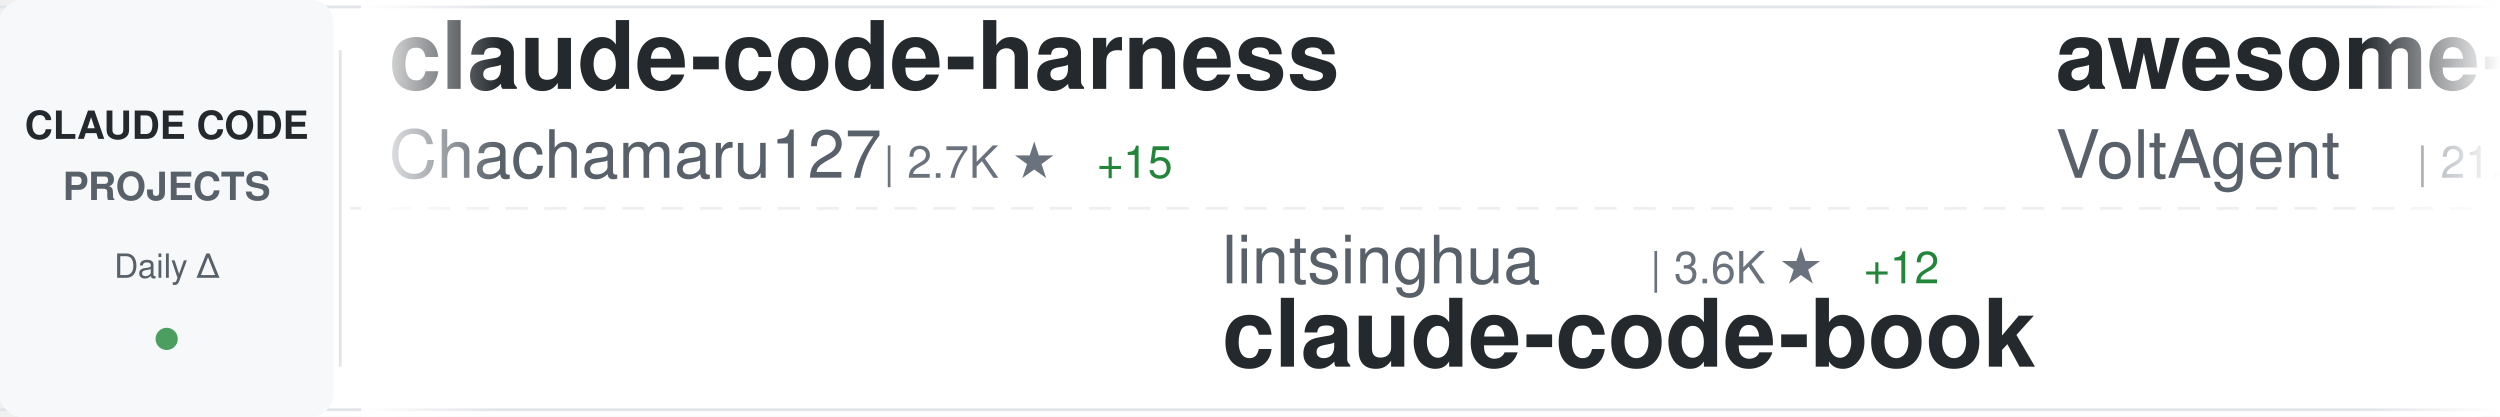
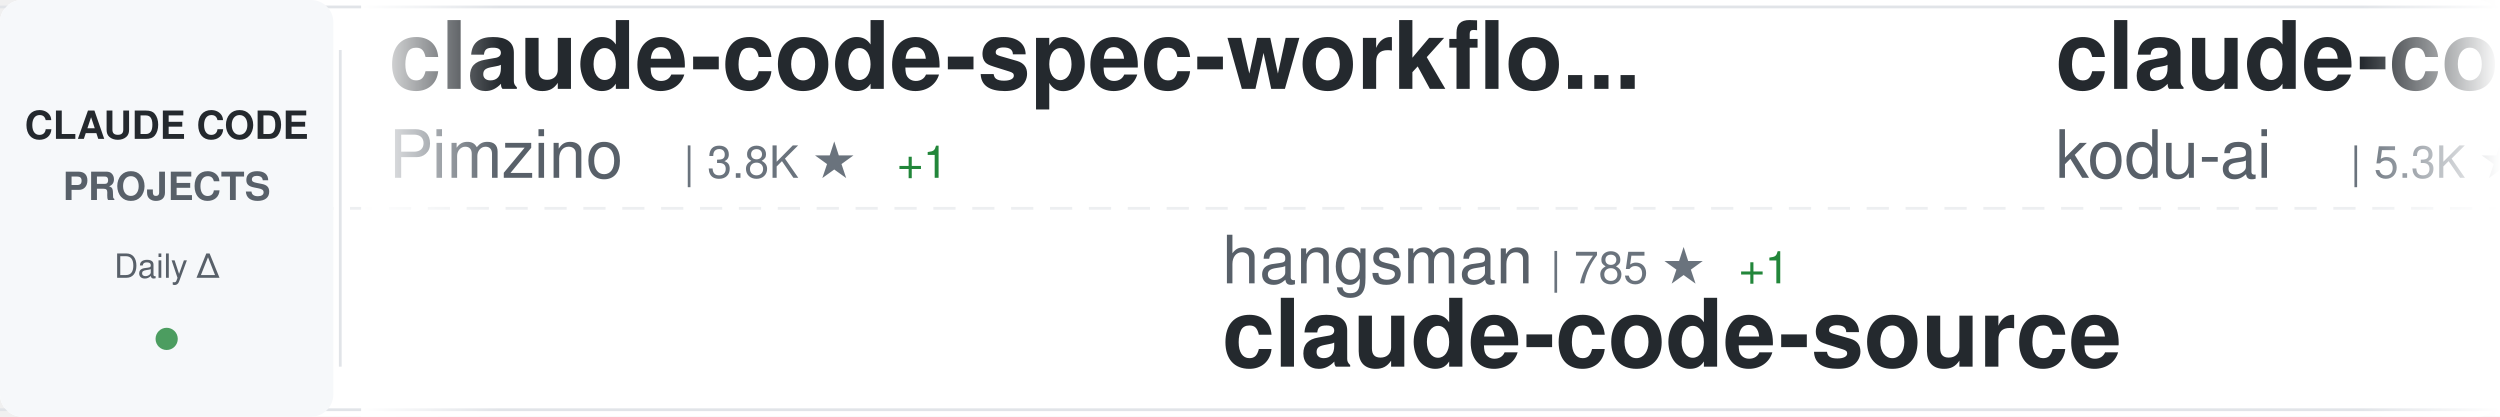
<svg xmlns="http://www.w3.org/2000/svg" width="900" height="150">
  <defs>
    <linearGradient id="awesomeLeftFade" x1="0%" y1="0%" x2="100%" y2="0%">
      <stop offset="0%" style="stop-color:#ffffff;stop-opacity:1" />
      <stop offset="100%" style="stop-color:#ffffff;stop-opacity:0" />
    </linearGradient>
    <linearGradient id="awesomeRightFade" x1="0%" y1="0%" x2="100%" y2="0%">
      <stop offset="0%" style="stop-color:#ffffff;stop-opacity:0" />
      <stop offset="100%" style="stop-color:#ffffff;stop-opacity:1" />
    </linearGradient>
  </defs>
  <rect width="900" height="150" fill="#ffffff" rx="8" />
  <rect x="0" y="2" width="900" height="1" fill="#e1e4e8" />
  <rect x="0" y="147" width="900" height="1" fill="#e1e4e8" />
  <line x1="0" y1="75" x2="900" y2="75" stroke="#e1e4e8" stroke-width="1" stroke-dasharray="8 6" opacity="0.6" />
  <rect x="0" y="0" width="120" height="150" fill="#f6f8fa" rx="8" />
  <text x="60" y="50" font-family="-apple-system, BlinkMacSystemFont, 'Segoe UI', Helvetica, Arial, sans-serif" font-size="14" font-weight="600" fill="#24292e" text-anchor="middle">CLAUDE CODE</text>
  <text x="60" y="72" font-family="-apple-system, BlinkMacSystemFont, 'Segoe UI', Helvetica, Arial, sans-serif" font-size="14" font-weight="600" fill="#586069" text-anchor="middle">PROJECTS</text>
  <text x="60" y="100" font-family="-apple-system, BlinkMacSystemFont, 'Segoe UI', Helvetica, Arial, sans-serif" font-size="12" font-weight="500" fill="#586069" text-anchor="middle">Daily Δ</text>
  <circle cx="60" cy="122" r="4" fill="#22863a" opacity="0.8" />
  <rect x="122" y="18" width="1" height="114" fill="#e1e4e8" />
  <clipPath id="awesomeTickerClip">
    <rect x="130" y="0" width="770" height="150" />
  </clipPath>
  <g clip-path="url(#awesomeTickerClip)">
    <g id="awesomeTickerItems">
      <animateTransform attributeName="transform" attributeType="XML" type="translate" from="0 0" to="-3000 0" dur="54s" repeatCount="indefinite" />
      <g transform="translate(0, 0)">
-         <text x="140" y="32" font-family="-apple-system, BlinkMacSystemFont, 'Segoe UI', Helvetica, Arial, sans-serif" font-size="34" font-weight="600" fill="#24292e">claude-code-harness</text>
-         <text x="140" y="64" font-family="-apple-system, BlinkMacSystemFont, 'Segoe UI', Helvetica, Arial, sans-serif" font-size="24" font-weight="400" fill="#586069">Chachamaru127</text>
-         <text x="318" y="64" font-family="-apple-system, BlinkMacSystemFont, 'Segoe UI', Helvetica, Arial, sans-serif" font-size="16" font-weight="500" fill="#6a737d">| 2.7K ★</text>
-         <text x="395" y="64" font-family="-apple-system, BlinkMacSystemFont, 'Segoe UI', Helvetica, Arial, sans-serif" font-size="16" font-weight="500" fill="#22863a"> +15</text>
+         <text x="140" y="32" font-family="-apple-system, BlinkMacSystemFont, 'Segoe UI', Helvetica, Arial, sans-serif" font-size="34" font-weight="600" fill="#24292e">claude-code-spec-workflo...</text>
+         <text x="140" y="64" font-family="-apple-system, BlinkMacSystemFont, 'Segoe UI', Helvetica, Arial, sans-serif" font-size="24" font-weight="400" fill="#586069">Pimzino</text>
+         <text x="246" y="64" font-family="-apple-system, BlinkMacSystemFont, 'Segoe UI', Helvetica, Arial, sans-serif" font-size="16" font-weight="500" fill="#6a737d">| 3.8K ★</text>
+         <text x="323" y="64" font-family="-apple-system, BlinkMacSystemFont, 'Segoe UI', Helvetica, Arial, sans-serif" font-size="16" font-weight="500" fill="#22863a"> +1</text>
      </g>
      <g transform="translate(300, 0)">
-         <text x="140" y="102" font-family="-apple-system, BlinkMacSystemFont, 'Segoe UI', Helvetica, Arial, sans-serif" font-size="24" font-weight="400" fill="#586069">lintsinghua</text>
-         <text x="294" y="102" font-family="-apple-system, BlinkMacSystemFont, 'Segoe UI', Helvetica, Arial, sans-serif" font-size="16" font-weight="500" fill="#6a737d">| 3.6K ★</text>
-         <text x="371" y="102" font-family="-apple-system, BlinkMacSystemFont, 'Segoe UI', Helvetica, Arial, sans-serif" font-size="16" font-weight="500" fill="#22863a"> +12</text>
-         <text x="140" y="132" font-family="-apple-system, BlinkMacSystemFont, 'Segoe UI', Helvetica, Arial, sans-serif" font-size="34" font-weight="600" fill="#24292e">claude-code-book</text>
+         <text x="140" y="102" font-family="-apple-system, BlinkMacSystemFont, 'Segoe UI', Helvetica, Arial, sans-serif" font-size="24" font-weight="400" fill="#586069">hangsman</text>
+         <text x="258" y="102" font-family="-apple-system, BlinkMacSystemFont, 'Segoe UI', Helvetica, Arial, sans-serif" font-size="16" font-weight="500" fill="#6a737d">| 785 ★</text>
+         <text x="326" y="102" font-family="-apple-system, BlinkMacSystemFont, 'Segoe UI', Helvetica, Arial, sans-serif" font-size="16" font-weight="500" fill="#22863a"> +1</text>
+         <text x="140" y="132" font-family="-apple-system, BlinkMacSystemFont, 'Segoe UI', Helvetica, Arial, sans-serif" font-size="34" font-weight="600" fill="#24292e">claude-code-source</text>
      </g>
      <g transform="translate(600, 0)">
-         <text x="140" y="32" font-family="-apple-system, BlinkMacSystemFont, 'Segoe UI', Helvetica, Arial, sans-serif" font-size="34" font-weight="600" fill="#24292e">awesome-claude-code-suba...</text>
-         <text x="140" y="64" font-family="-apple-system, BlinkMacSystemFont, 'Segoe UI', Helvetica, Arial, sans-serif" font-size="24" font-weight="400" fill="#586069">VoltAgent</text>
-         <text x="270" y="64" font-family="-apple-system, BlinkMacSystemFont, 'Segoe UI', Helvetica, Arial, sans-serif" font-size="16" font-weight="500" fill="#6a737d">| 21.7K ★</text>
-         <text x="356" y="64" font-family="-apple-system, BlinkMacSystemFont, 'Segoe UI', Helvetica, Arial, sans-serif" font-size="16" font-weight="500" fill="#22863a"> +55</text>
+         <text x="140" y="32" font-family="-apple-system, BlinkMacSystemFont, 'Segoe UI', Helvetica, Arial, sans-serif" font-size="34" font-weight="600" fill="#24292e">claude-coder</text>
+         <text x="140" y="64" font-family="-apple-system, BlinkMacSystemFont, 'Segoe UI', Helvetica, Arial, sans-serif" font-size="24" font-weight="400" fill="#586069">kodu-ai</text>
+         <text x="246" y="64" font-family="-apple-system, BlinkMacSystemFont, 'Segoe UI', Helvetica, Arial, sans-serif" font-size="16" font-weight="500" fill="#6a737d">| 5.3K ★</text>
      </g>
      <g transform="translate(900, 0)">
-         <text x="140" y="102" font-family="-apple-system, BlinkMacSystemFont, 'Segoe UI', Helvetica, Arial, sans-serif" font-size="24" font-weight="400" fill="#586069">jeremylongshore</text>
-         <text x="342" y="102" font-family="-apple-system, BlinkMacSystemFont, 'Segoe UI', Helvetica, Arial, sans-serif" font-size="16" font-weight="500" fill="#6a737d">| 2.4K ★</text>
-         <text x="419" y="102" font-family="-apple-system, BlinkMacSystemFont, 'Segoe UI', Helvetica, Arial, sans-serif" font-size="16" font-weight="500" fill="#22863a"> +10</text>
-         <text x="140" y="132" font-family="-apple-system, BlinkMacSystemFont, 'Segoe UI', Helvetica, Arial, sans-serif" font-size="34" font-weight="600" fill="#24292e">claude-code-plugins-plus...</text>
+         <text x="140" y="102" font-family="-apple-system, BlinkMacSystemFont, 'Segoe UI', Helvetica, Arial, sans-serif" font-size="24" font-weight="400" fill="#586069">nicedreamzapp</text>
+         <text x="318" y="102" font-family="-apple-system, BlinkMacSystemFont, 'Segoe UI', Helvetica, Arial, sans-serif" font-size="16" font-weight="500" fill="#6a737d">| 2.8K ★</text>
+         <text x="395" y="102" font-family="-apple-system, BlinkMacSystemFont, 'Segoe UI', Helvetica, Arial, sans-serif" font-size="16" font-weight="500" fill="#22863a"> +7</text>
+         <text x="140" y="132" font-family="-apple-system, BlinkMacSystemFont, 'Segoe UI', Helvetica, Arial, sans-serif" font-size="34" font-weight="600" fill="#24292e">claude-code-local</text>
      </g>
      <g transform="translate(1200, 0)">
-         <text x="140" y="32" font-family="-apple-system, BlinkMacSystemFont, 'Segoe UI', Helvetica, Arial, sans-serif" font-size="34" font-weight="600" fill="#24292e">claude-code-tips</text>
-         <text x="140" y="64" font-family="-apple-system, BlinkMacSystemFont, 'Segoe UI', Helvetica, Arial, sans-serif" font-size="24" font-weight="400" fill="#586069">ykdojo</text>
-         <text x="234" y="64" font-family="-apple-system, BlinkMacSystemFont, 'Segoe UI', Helvetica, Arial, sans-serif" font-size="16" font-weight="500" fill="#6a737d">| 8.7K ★</text>
-         <text x="311" y="64" font-family="-apple-system, BlinkMacSystemFont, 'Segoe UI', Helvetica, Arial, sans-serif" font-size="16" font-weight="500" fill="#22863a"> +14</text>
+         <text x="140" y="32" font-family="-apple-system, BlinkMacSystemFont, 'Segoe UI', Helvetica, Arial, sans-serif" font-size="34" font-weight="600" fill="#24292e">Claude-code</text>
+         <text x="140" y="64" font-family="-apple-system, BlinkMacSystemFont, 'Segoe UI', Helvetica, Arial, sans-serif" font-size="24" font-weight="400" fill="#586069">zstmfhy</text>
+         <text x="246" y="64" font-family="-apple-system, BlinkMacSystemFont, 'Segoe UI', Helvetica, Arial, sans-serif" font-size="16" font-weight="500" fill="#6a737d">| 190 ★</text>
      </g>
      <g transform="translate(1500, 0)">
-         <text x="140" y="102" font-family="-apple-system, BlinkMacSystemFont, 'Segoe UI', Helvetica, Arial, sans-serif" font-size="24" font-weight="400" fill="#586069">1rgs</text>
-         <text x="210" y="102" font-family="-apple-system, BlinkMacSystemFont, 'Segoe UI', Helvetica, Arial, sans-serif" font-size="16" font-weight="500" fill="#6a737d">| 3.6K ★</text>
-         <text x="287" y="102" font-family="-apple-system, BlinkMacSystemFont, 'Segoe UI', Helvetica, Arial, sans-serif" font-size="16" font-weight="500" fill="#22863a"> +2</text>
-         <text x="140" y="132" font-family="-apple-system, BlinkMacSystemFont, 'Segoe UI', Helvetica, Arial, sans-serif" font-size="34" font-weight="600" fill="#24292e">claude-code-proxy</text>
+         <text x="140" y="102" font-family="-apple-system, BlinkMacSystemFont, 'Segoe UI', Helvetica, Arial, sans-serif" font-size="24" font-weight="400" fill="#586069">centminmod</text>
+         <text x="282" y="102" font-family="-apple-system, BlinkMacSystemFont, 'Segoe UI', Helvetica, Arial, sans-serif" font-size="16" font-weight="500" fill="#6a737d">| 2.4K ★</text>
+         <text x="359" y="102" font-family="-apple-system, BlinkMacSystemFont, 'Segoe UI', Helvetica, Arial, sans-serif" font-size="16" font-weight="500" fill="#22863a"> +2</text>
+         <text x="140" y="132" font-family="-apple-system, BlinkMacSystemFont, 'Segoe UI', Helvetica, Arial, sans-serif" font-size="34" font-weight="600" fill="#24292e">my-claude-code-setup</text>
      </g>
      <g transform="translate(1800, 0)">
-         <text x="140" y="32" font-family="-apple-system, BlinkMacSystemFont, 'Segoe UI', Helvetica, Arial, sans-serif" font-size="34" font-weight="600" fill="#24292e">ClaudeCode</text>
-         <text x="140" y="64" font-family="-apple-system, BlinkMacSystemFont, 'Segoe UI', Helvetica, Arial, sans-serif" font-size="24" font-weight="400" fill="#586069">guanshan</text>
-         <text x="258" y="64" font-family="-apple-system, BlinkMacSystemFont, 'Segoe UI', Helvetica, Arial, sans-serif" font-size="16" font-weight="500" fill="#6a737d">| 60 ★</text>
+         <text x="140" y="32" font-family="-apple-system, BlinkMacSystemFont, 'Segoe UI', Helvetica, Arial, sans-serif" font-size="34" font-weight="600" fill="#24292e">claude-code-telegram</text>
+         <text x="140" y="64" font-family="-apple-system, BlinkMacSystemFont, 'Segoe UI', Helvetica, Arial, sans-serif" font-size="24" font-weight="400" fill="#586069">RichardAtCT</text>
+         <text x="294" y="64" font-family="-apple-system, BlinkMacSystemFont, 'Segoe UI', Helvetica, Arial, sans-serif" font-size="16" font-weight="500" fill="#6a737d">| 2.7K ★</text>
+         <text x="371" y="64" font-family="-apple-system, BlinkMacSystemFont, 'Segoe UI', Helvetica, Arial, sans-serif" font-size="16" font-weight="500" fill="#22863a"> +1</text>
      </g>
      <g transform="translate(2100, 0)">
-         <text x="140" y="102" font-family="-apple-system, BlinkMacSystemFont, 'Segoe UI', Helvetica, Arial, sans-serif" font-size="24" font-weight="400" fill="#586069">zstmfhy</text>
-         <text x="246" y="102" font-family="-apple-system, BlinkMacSystemFont, 'Segoe UI', Helvetica, Arial, sans-serif" font-size="16" font-weight="500" fill="#6a737d">| 190 ★</text>
-         <text x="140" y="132" font-family="-apple-system, BlinkMacSystemFont, 'Segoe UI', Helvetica, Arial, sans-serif" font-size="34" font-weight="600" fill="#24292e">Claude-code</text>
+         <text x="140" y="102" font-family="-apple-system, BlinkMacSystemFont, 'Segoe UI', Helvetica, Arial, sans-serif" font-size="24" font-weight="400" fill="#586069">shanraisshan</text>
+         <text x="306" y="102" font-family="-apple-system, BlinkMacSystemFont, 'Segoe UI', Helvetica, Arial, sans-serif" font-size="16" font-weight="500" fill="#6a737d">| 57.6K ★</text>
+         <text x="392" y="102" font-family="-apple-system, BlinkMacSystemFont, 'Segoe UI', Helvetica, Arial, sans-serif" font-size="16" font-weight="500" fill="#22863a"> +95</text>
+         <text x="140" y="132" font-family="-apple-system, BlinkMacSystemFont, 'Segoe UI', Helvetica, Arial, sans-serif" font-size="34" font-weight="600" fill="#24292e">claude-code-best-practic...</text>
      </g>
      <g transform="translate(2400, 0)">
-         <text x="140" y="32" font-family="-apple-system, BlinkMacSystemFont, 'Segoe UI', Helvetica, Arial, sans-serif" font-size="34" font-weight="600" fill="#24292e">Claude-Code-Source-Study</text>
-         <text x="140" y="64" font-family="-apple-system, BlinkMacSystemFont, 'Segoe UI', Helvetica, Arial, sans-serif" font-size="24" font-weight="400" fill="#586069">luyao618</text>
-         <text x="258" y="64" font-family="-apple-system, BlinkMacSystemFont, 'Segoe UI', Helvetica, Arial, sans-serif" font-size="16" font-weight="500" fill="#6a737d">| 1.5K ★</text>
-         <text x="335" y="64" font-family="-apple-system, BlinkMacSystemFont, 'Segoe UI', Helvetica, Arial, sans-serif" font-size="16" font-weight="500" fill="#22863a"> +2</text>
+         <text x="140" y="32" font-family="-apple-system, BlinkMacSystemFont, 'Segoe UI', Helvetica, Arial, sans-serif" font-size="34" font-weight="600" fill="#24292e">Claude-Code-Game-Studios</text>
+         <text x="140" y="64" font-family="-apple-system, BlinkMacSystemFont, 'Segoe UI', Helvetica, Arial, sans-serif" font-size="24" font-weight="400" fill="#586069">Donchitos</text>
+         <text x="270" y="64" font-family="-apple-system, BlinkMacSystemFont, 'Segoe UI', Helvetica, Arial, sans-serif" font-size="16" font-weight="500" fill="#6a737d">| 21.5K ★</text>
+         <text x="356" y="64" font-family="-apple-system, BlinkMacSystemFont, 'Segoe UI', Helvetica, Arial, sans-serif" font-size="16" font-weight="500" fill="#22863a"> +70</text>
      </g>
      <g transform="translate(2700, 0)">
-         <text x="140" y="102" font-family="-apple-system, BlinkMacSystemFont, 'Segoe UI', Helvetica, Arial, sans-serif" font-size="24" font-weight="400" fill="#586069">Alishahryar1</text>
-         <text x="306" y="102" font-family="-apple-system, BlinkMacSystemFont, 'Segoe UI', Helvetica, Arial, sans-serif" font-size="16" font-weight="500" fill="#6a737d">| 34.1K ★</text>
-         <text x="392" y="102" font-family="-apple-system, BlinkMacSystemFont, 'Segoe UI', Helvetica, Arial, sans-serif" font-size="16" font-weight="500" fill="#22863a"> +213</text>
-         <text x="140" y="132" font-family="-apple-system, BlinkMacSystemFont, 'Segoe UI', Helvetica, Arial, sans-serif" font-size="34" font-weight="600" fill="#24292e">free-claude-code</text>
+         <text x="140" y="102" font-family="-apple-system, BlinkMacSystemFont, 'Segoe UI', Helvetica, Arial, sans-serif" font-size="24" font-weight="400" fill="#586069">anthropics</text>
+         <text x="282" y="102" font-family="-apple-system, BlinkMacSystemFont, 'Segoe UI', Helvetica, Arial, sans-serif" font-size="16" font-weight="500" fill="#6a737d">| 871 ★</text>
+         <text x="350" y="102" font-family="-apple-system, BlinkMacSystemFont, 'Segoe UI', Helvetica, Arial, sans-serif" font-size="16" font-weight="500" fill="#22863a"> +1</text>
+         <text x="140" y="132" font-family="-apple-system, BlinkMacSystemFont, 'Segoe UI', Helvetica, Arial, sans-serif" font-size="34" font-weight="600" fill="#24292e">claude-code-base-action</text>
      </g>
      <g transform="translate(3000, 0)">
-         <text x="140" y="32" font-family="-apple-system, BlinkMacSystemFont, 'Segoe UI', Helvetica, Arial, sans-serif" font-size="34" font-weight="600" fill="#24292e">claude-code-harness</text>
-         <text x="140" y="64" font-family="-apple-system, BlinkMacSystemFont, 'Segoe UI', Helvetica, Arial, sans-serif" font-size="24" font-weight="400" fill="#586069">Chachamaru127</text>
-         <text x="318" y="64" font-family="-apple-system, BlinkMacSystemFont, 'Segoe UI', Helvetica, Arial, sans-serif" font-size="16" font-weight="500" fill="#6a737d">| 2.7K ★</text>
-         <text x="395" y="64" font-family="-apple-system, BlinkMacSystemFont, 'Segoe UI', Helvetica, Arial, sans-serif" font-size="16" font-weight="500" fill="#22863a"> +15</text>
+         <text x="140" y="32" font-family="-apple-system, BlinkMacSystemFont, 'Segoe UI', Helvetica, Arial, sans-serif" font-size="34" font-weight="600" fill="#24292e">claude-code-spec-workflo...</text>
+         <text x="140" y="64" font-family="-apple-system, BlinkMacSystemFont, 'Segoe UI', Helvetica, Arial, sans-serif" font-size="24" font-weight="400" fill="#586069">Pimzino</text>
+         <text x="246" y="64" font-family="-apple-system, BlinkMacSystemFont, 'Segoe UI', Helvetica, Arial, sans-serif" font-size="16" font-weight="500" fill="#6a737d">| 3.8K ★</text>
+         <text x="323" y="64" font-family="-apple-system, BlinkMacSystemFont, 'Segoe UI', Helvetica, Arial, sans-serif" font-size="16" font-weight="500" fill="#22863a"> +1</text>
      </g>
      <g transform="translate(3300, 0)">
-         <text x="140" y="102" font-family="-apple-system, BlinkMacSystemFont, 'Segoe UI', Helvetica, Arial, sans-serif" font-size="24" font-weight="400" fill="#586069">lintsinghua</text>
-         <text x="294" y="102" font-family="-apple-system, BlinkMacSystemFont, 'Segoe UI', Helvetica, Arial, sans-serif" font-size="16" font-weight="500" fill="#6a737d">| 3.6K ★</text>
-         <text x="371" y="102" font-family="-apple-system, BlinkMacSystemFont, 'Segoe UI', Helvetica, Arial, sans-serif" font-size="16" font-weight="500" fill="#22863a"> +12</text>
-         <text x="140" y="132" font-family="-apple-system, BlinkMacSystemFont, 'Segoe UI', Helvetica, Arial, sans-serif" font-size="34" font-weight="600" fill="#24292e">claude-code-book</text>
+         <text x="140" y="102" font-family="-apple-system, BlinkMacSystemFont, 'Segoe UI', Helvetica, Arial, sans-serif" font-size="24" font-weight="400" fill="#586069">hangsman</text>
+         <text x="258" y="102" font-family="-apple-system, BlinkMacSystemFont, 'Segoe UI', Helvetica, Arial, sans-serif" font-size="16" font-weight="500" fill="#6a737d">| 785 ★</text>
+         <text x="326" y="102" font-family="-apple-system, BlinkMacSystemFont, 'Segoe UI', Helvetica, Arial, sans-serif" font-size="16" font-weight="500" fill="#22863a"> +1</text>
+         <text x="140" y="132" font-family="-apple-system, BlinkMacSystemFont, 'Segoe UI', Helvetica, Arial, sans-serif" font-size="34" font-weight="600" fill="#24292e">claude-code-source</text>
      </g>
      <g transform="translate(3600, 0)">
-         <text x="140" y="32" font-family="-apple-system, BlinkMacSystemFont, 'Segoe UI', Helvetica, Arial, sans-serif" font-size="34" font-weight="600" fill="#24292e">awesome-claude-code-suba...</text>
-         <text x="140" y="64" font-family="-apple-system, BlinkMacSystemFont, 'Segoe UI', Helvetica, Arial, sans-serif" font-size="24" font-weight="400" fill="#586069">VoltAgent</text>
-         <text x="270" y="64" font-family="-apple-system, BlinkMacSystemFont, 'Segoe UI', Helvetica, Arial, sans-serif" font-size="16" font-weight="500" fill="#6a737d">| 21.7K ★</text>
-         <text x="356" y="64" font-family="-apple-system, BlinkMacSystemFont, 'Segoe UI', Helvetica, Arial, sans-serif" font-size="16" font-weight="500" fill="#22863a"> +55</text>
+         <text x="140" y="32" font-family="-apple-system, BlinkMacSystemFont, 'Segoe UI', Helvetica, Arial, sans-serif" font-size="34" font-weight="600" fill="#24292e">claude-coder</text>
+         <text x="140" y="64" font-family="-apple-system, BlinkMacSystemFont, 'Segoe UI', Helvetica, Arial, sans-serif" font-size="24" font-weight="400" fill="#586069">kodu-ai</text>
+         <text x="246" y="64" font-family="-apple-system, BlinkMacSystemFont, 'Segoe UI', Helvetica, Arial, sans-serif" font-size="16" font-weight="500" fill="#6a737d">| 5.3K ★</text>
      </g>
      <g transform="translate(3900, 0)">
-         <text x="140" y="102" font-family="-apple-system, BlinkMacSystemFont, 'Segoe UI', Helvetica, Arial, sans-serif" font-size="24" font-weight="400" fill="#586069">jeremylongshore</text>
-         <text x="342" y="102" font-family="-apple-system, BlinkMacSystemFont, 'Segoe UI', Helvetica, Arial, sans-serif" font-size="16" font-weight="500" fill="#6a737d">| 2.4K ★</text>
-         <text x="419" y="102" font-family="-apple-system, BlinkMacSystemFont, 'Segoe UI', Helvetica, Arial, sans-serif" font-size="16" font-weight="500" fill="#22863a"> +10</text>
-         <text x="140" y="132" font-family="-apple-system, BlinkMacSystemFont, 'Segoe UI', Helvetica, Arial, sans-serif" font-size="34" font-weight="600" fill="#24292e">claude-code-plugins-plus...</text>
+         <text x="140" y="102" font-family="-apple-system, BlinkMacSystemFont, 'Segoe UI', Helvetica, Arial, sans-serif" font-size="24" font-weight="400" fill="#586069">nicedreamzapp</text>
+         <text x="318" y="102" font-family="-apple-system, BlinkMacSystemFont, 'Segoe UI', Helvetica, Arial, sans-serif" font-size="16" font-weight="500" fill="#6a737d">| 2.8K ★</text>
+         <text x="395" y="102" font-family="-apple-system, BlinkMacSystemFont, 'Segoe UI', Helvetica, Arial, sans-serif" font-size="16" font-weight="500" fill="#22863a"> +7</text>
+         <text x="140" y="132" font-family="-apple-system, BlinkMacSystemFont, 'Segoe UI', Helvetica, Arial, sans-serif" font-size="34" font-weight="600" fill="#24292e">claude-code-local</text>
      </g>
    </g>
  </g>
  <rect x="130" y="0" width="50" height="150" fill="url(#awesomeLeftFade)" />
  <rect x="850" y="0" width="50" height="150" fill="url(#awesomeRightFade)" />
</svg>
